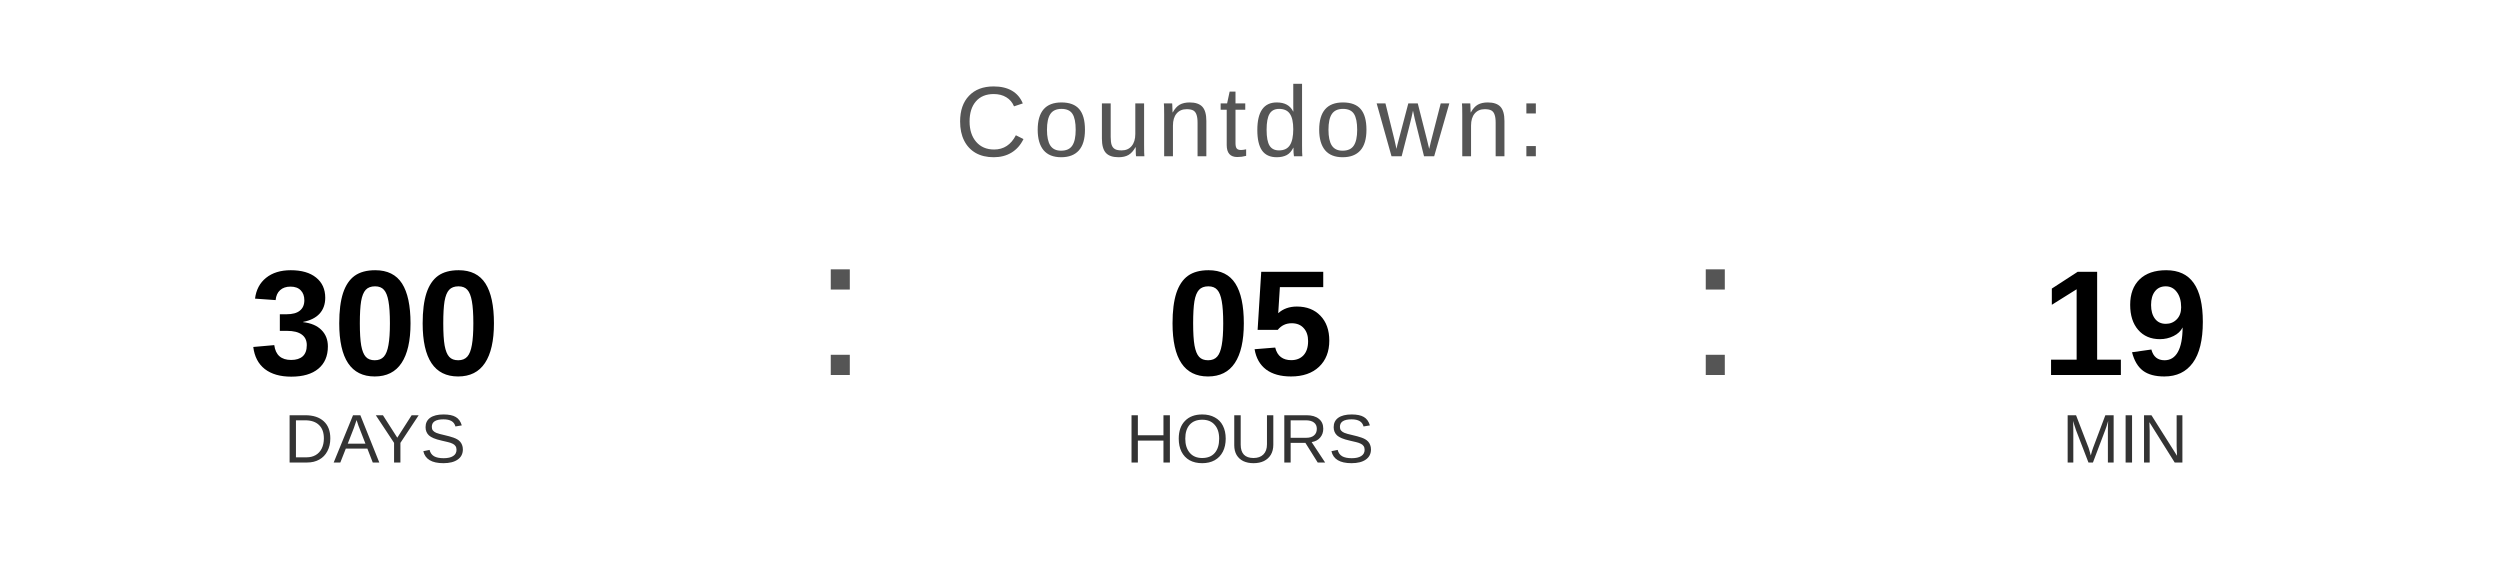
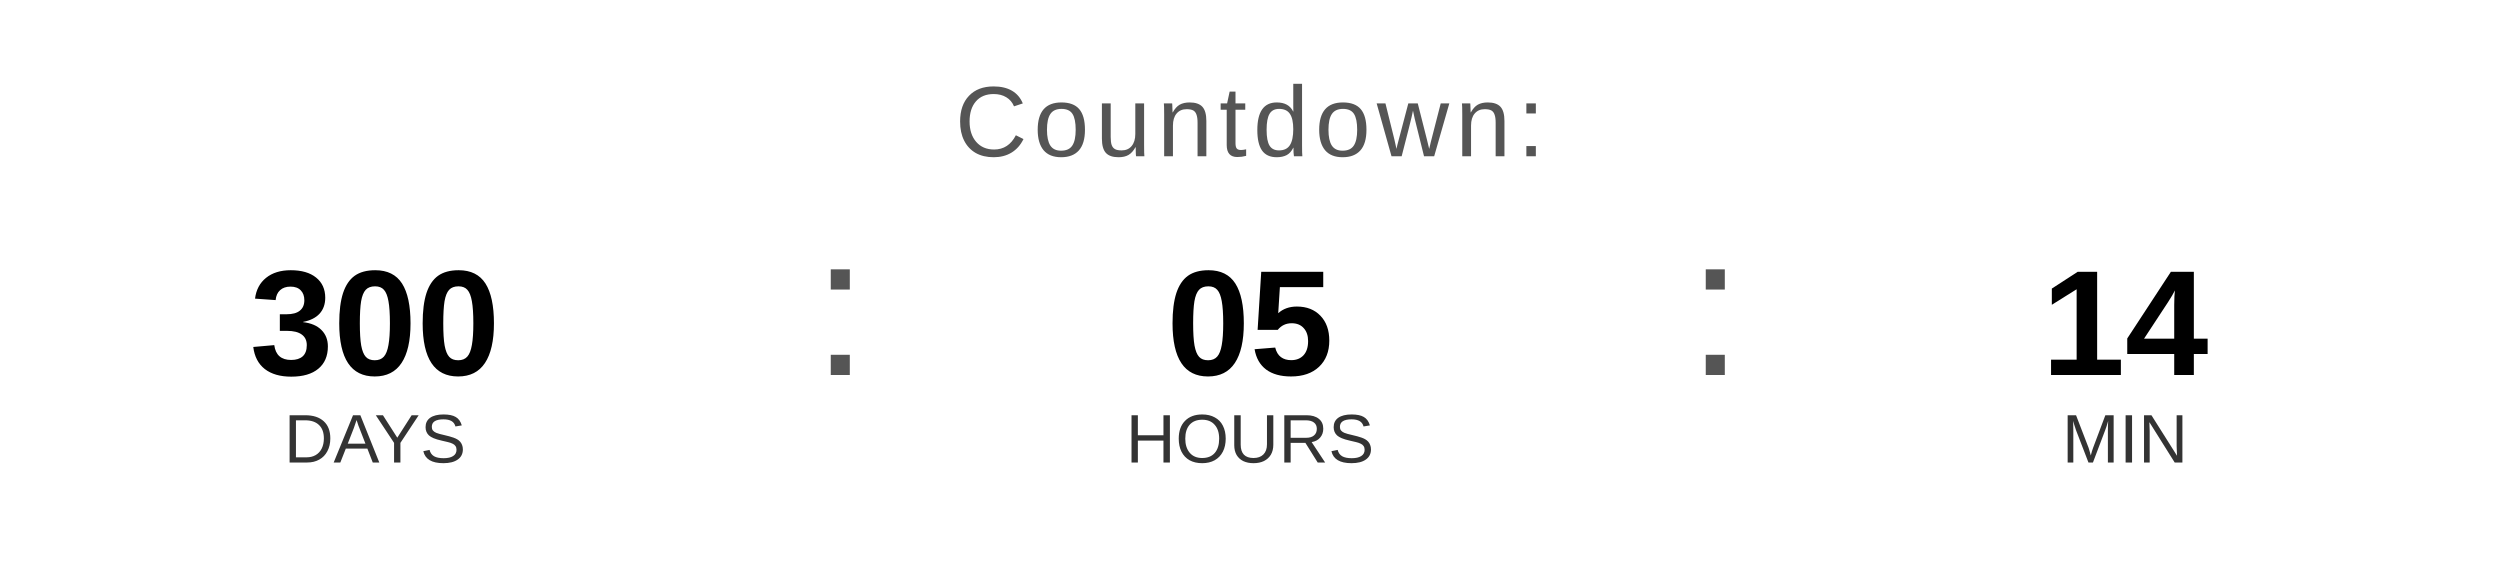
<svg xmlns="http://www.w3.org/2000/svg" width="400" height="90" viewBox="0 0 400 90">
  <text x="200" y="25" font-family="Arial, Helvetica, sans-serif" font-size="16" fill="#555555" text-anchor="middle" letter-spacing="1">
    Countdown:
  </text>
  <text x="60" y="60" font-family="Arial, Helvetica, sans-serif" font-size="24" font-weight="bold" fill="#000000" text-anchor="middle">300</text>
  <text x="60" y="74" font-family="Arial, Helvetica, sans-serif" font-size="11" fill="#333333" text-anchor="middle">DAYS</text>
  <text x="130" y="60" font-family="Arial, sans-serif" font-size="32" fill="#555555">:</text>
  <text x="200" y="60" font-family="Arial, Helvetica, sans-serif" font-size="24" font-weight="bold" fill="#000000" text-anchor="middle">05</text>
  <text x="200" y="74" font-family="Arial, Helvetica, sans-serif" font-size="11" fill="#333333" text-anchor="middle">HOURS</text>
  <text x="270" y="60" font-family="Arial, sans-serif" font-size="32" fill="#555555">:</text>
-   <text x="340" y="60" font-family="Arial, Helvetica, sans-serif" font-size="24" font-weight="bold" fill="#000000" text-anchor="middle">19</text>
+   <text x="340" y="60" font-family="Arial, Helvetica, sans-serif" font-size="24" font-weight="bold" fill="#000000" text-anchor="middle">14</text>
  <text x="340" y="74" font-family="Arial, Helvetica, sans-serif" font-size="11" fill="#333333" text-anchor="middle">MIN</text>
</svg>
